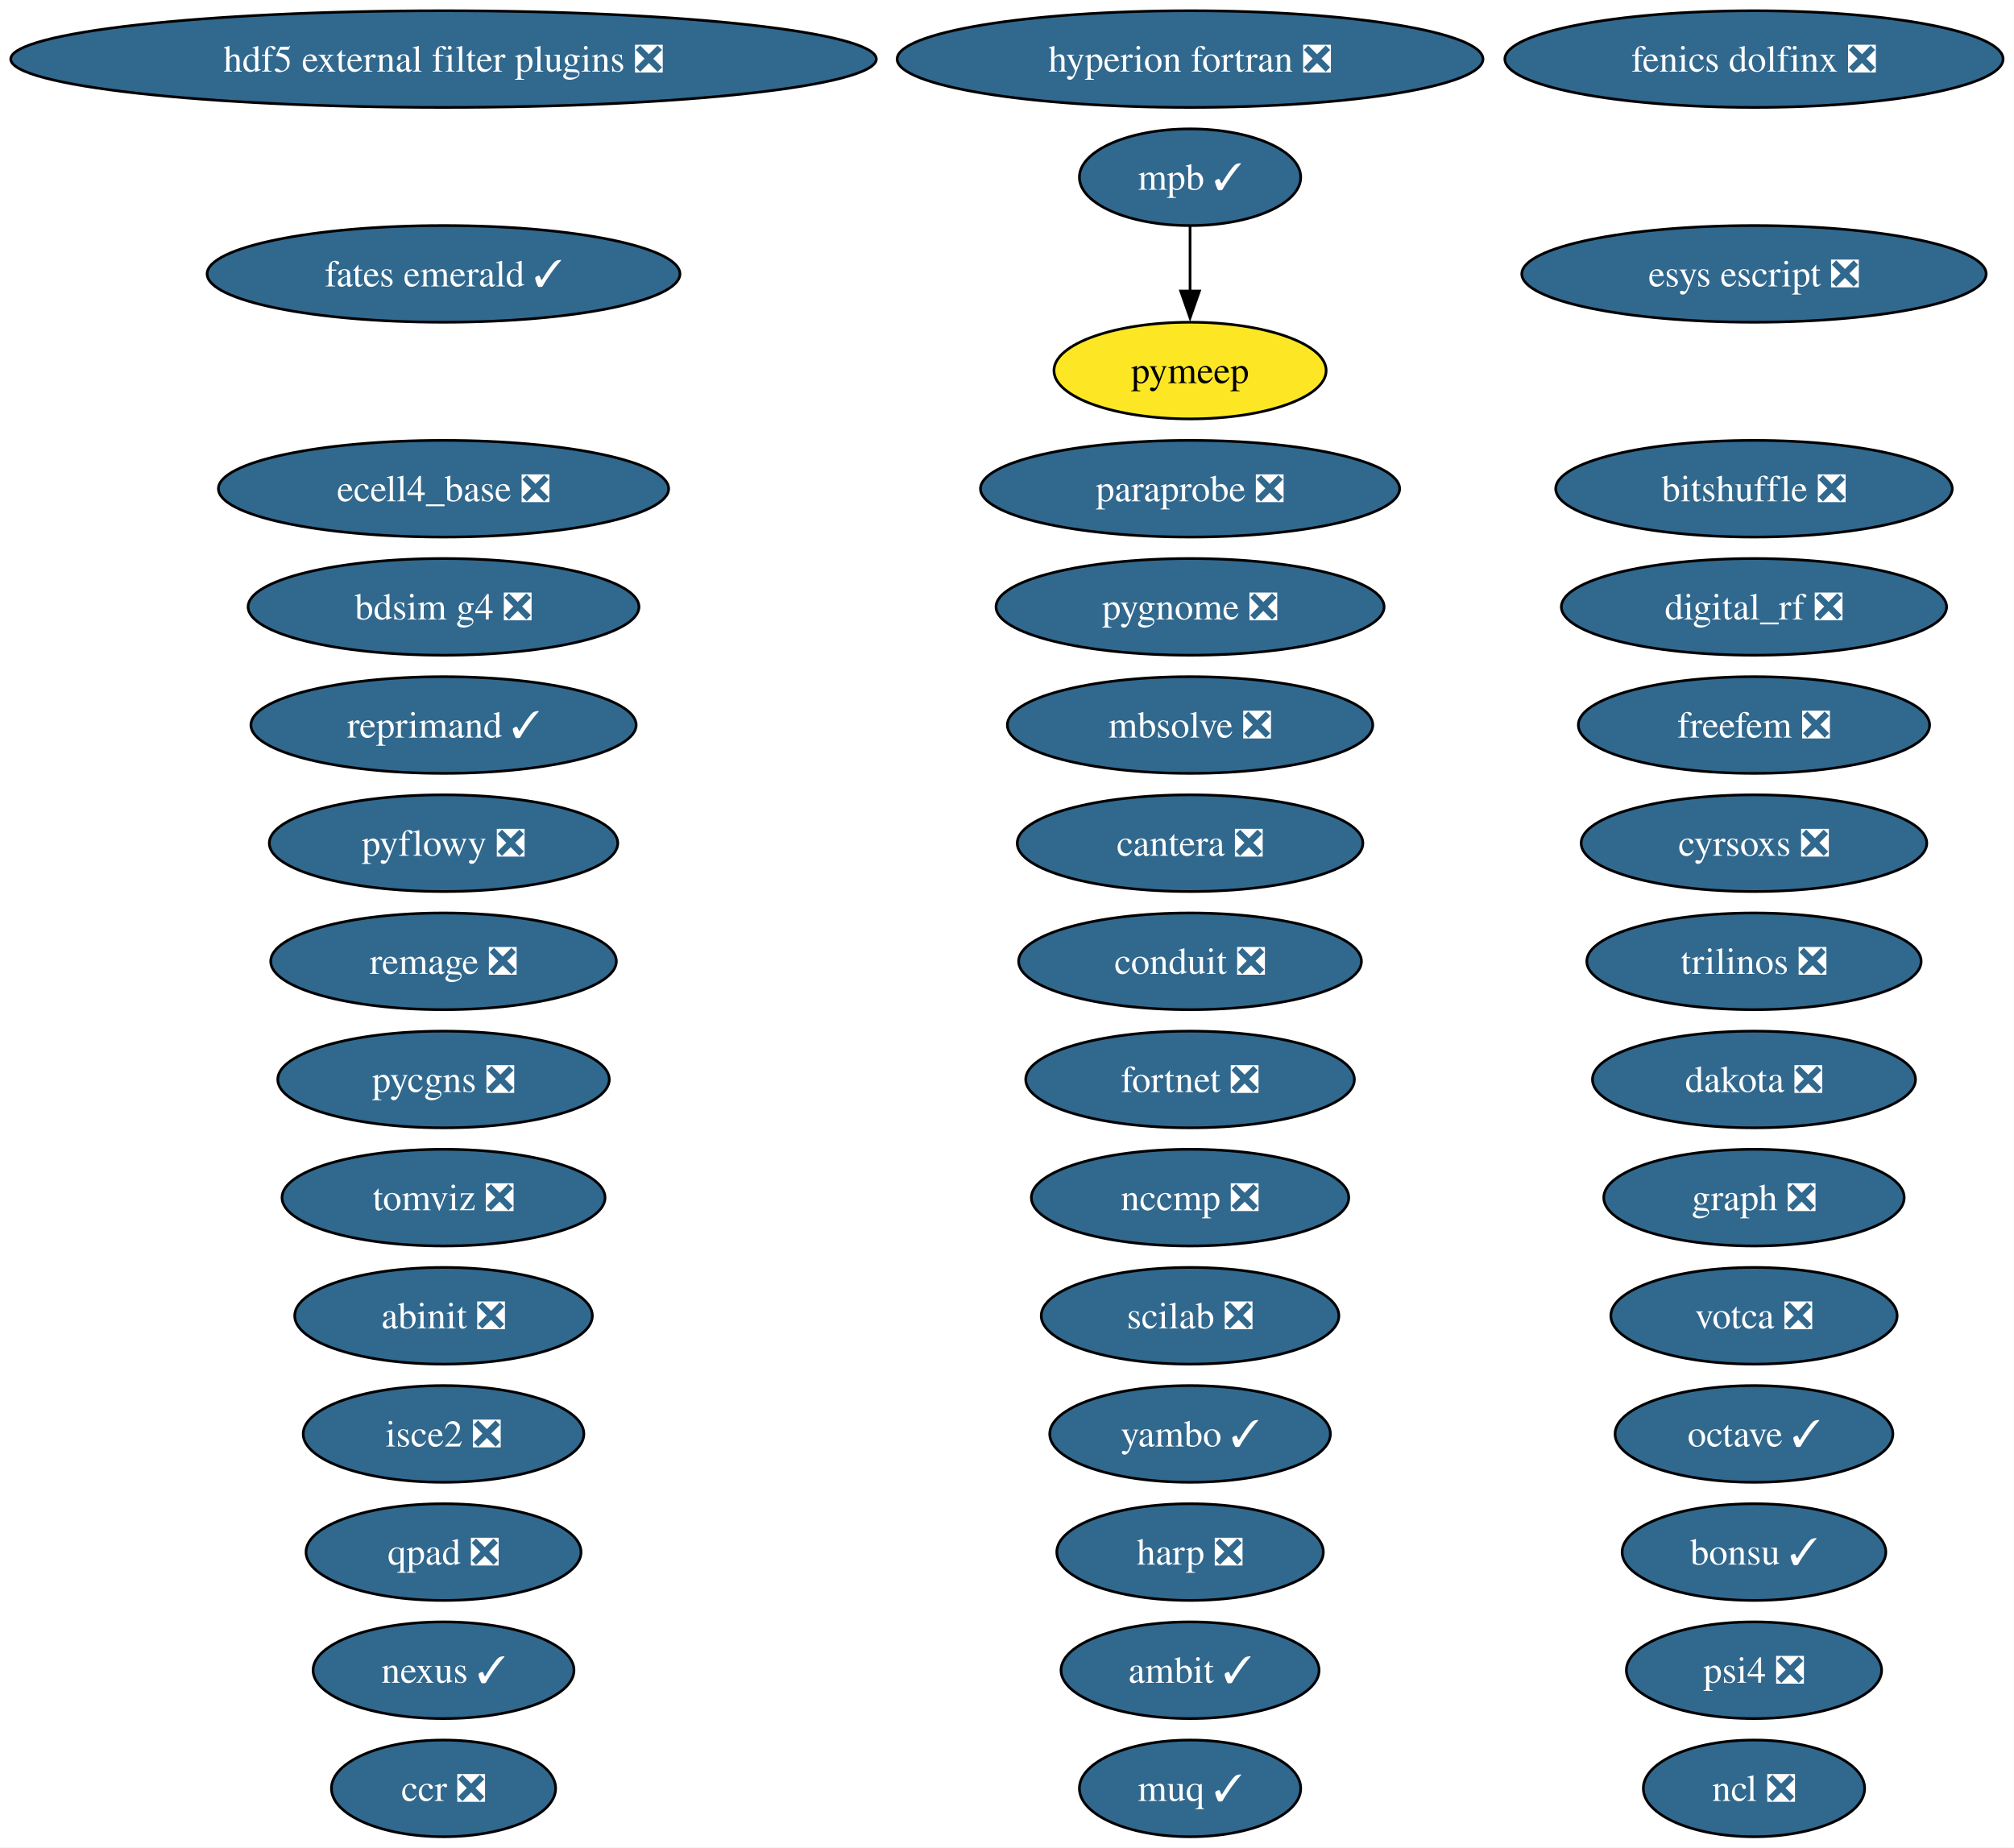
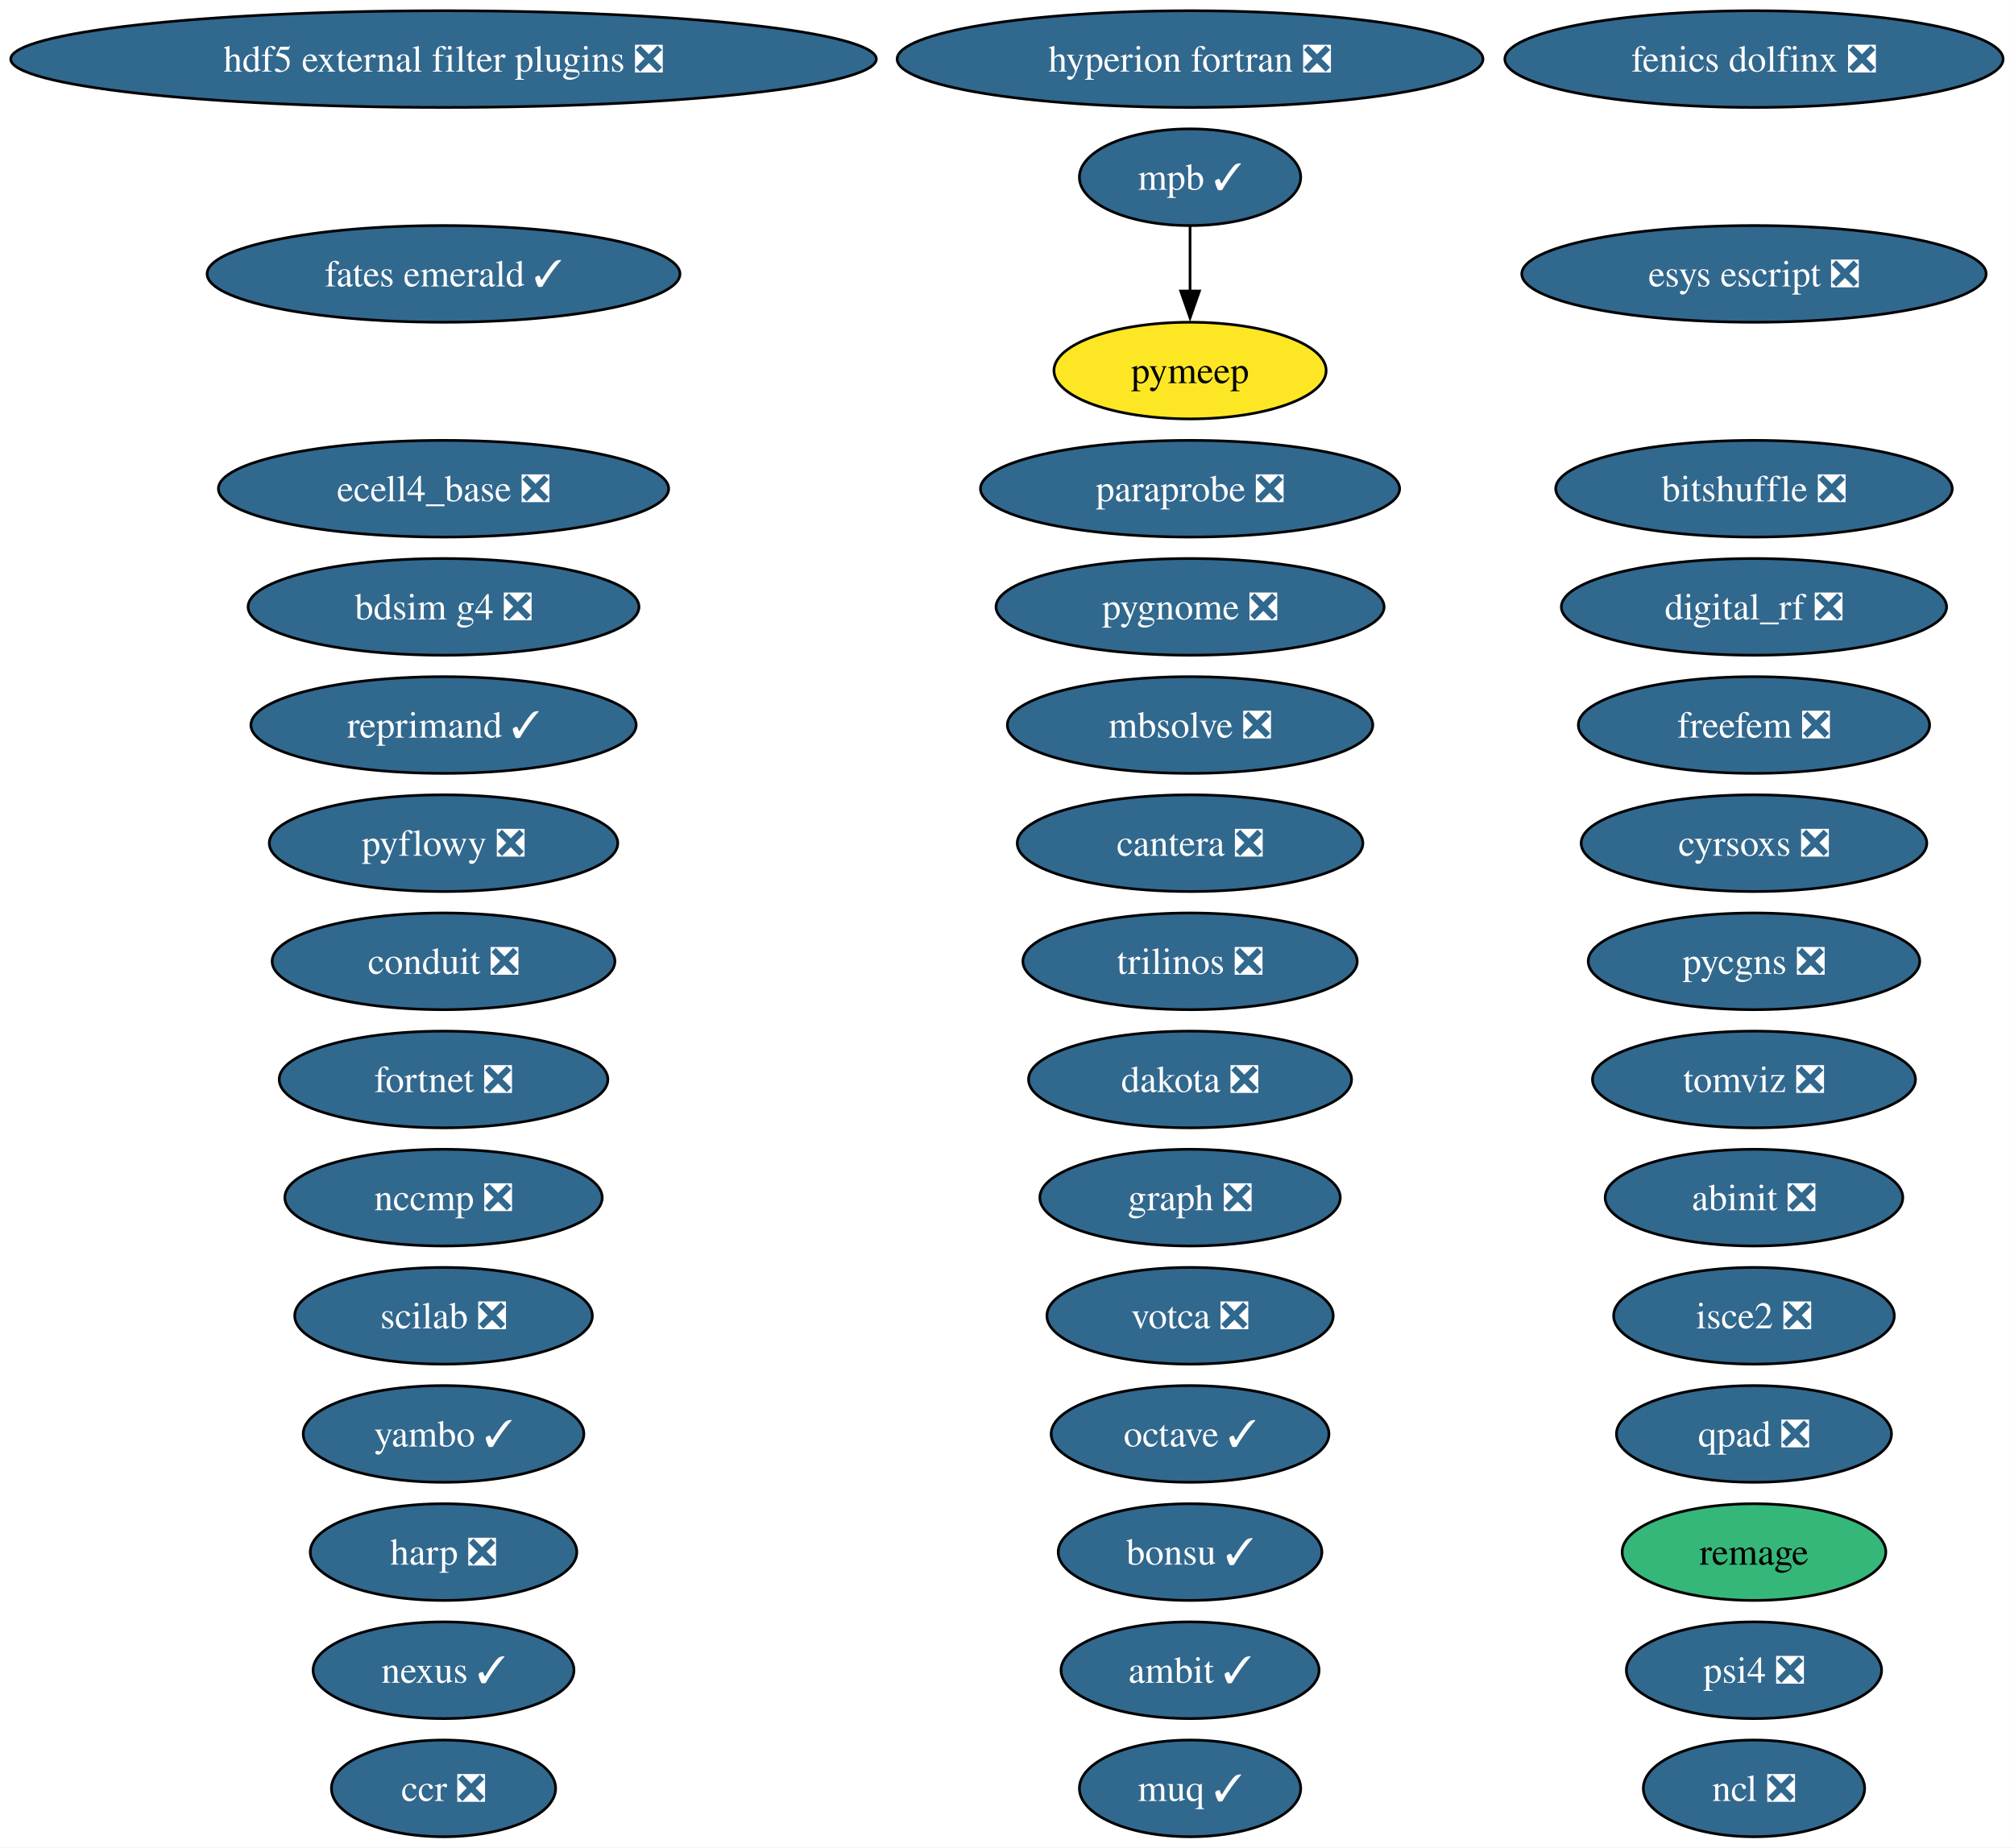
<svg xmlns="http://www.w3.org/2000/svg" xmlns:xlink="http://www.w3.org/1999/xlink" width="750pt" height="688pt" viewBox="0.00 0.00 750.00 688.00">
  <g id="graph0" class="graph" transform="scale(1 1) rotate(0) translate(4 684)">
    <polygon fill="white" stroke="none" points="-4,4 -4,-684 745.94,-684 745.94,4 -4,4" />
    <g id="node1" class="node">
      <g id="a_node1">
        <a xlink:href="https://github.com/conda-forge/abinit-feedstock/pull/82" xlink:title="abinit ❎">
-           <ellipse fill="#31688e" stroke="black" cx="161.17" cy="-194" rx="55.42" ry="18" />
-           <text xml:space="preserve" text-anchor="middle" x="161.17" y="-189.32" font-family="Times,serif" font-size="14.00" fill="white">abinit ❎</text>
+           <ellipse fill="#31688e" stroke="black" cx="649.17" cy="-238" rx="55.42" ry="18" />
+           <text xml:space="preserve" text-anchor="middle" x="649.17" y="-233.32" font-family="Times,serif" font-size="14.00" fill="white">abinit ❎</text>
        </a>
      </g>
    </g>
    <g id="node2" class="node">
      <g id="a_node2">
        <a xlink:href="https://github.com/conda-forge/ambit-feedstock/pull/21" xlink:title="ambit ✓">
          <ellipse fill="#31688e" stroke="black" cx="439.17" cy="-62" rx="48.05" ry="18" />
          <text xml:space="preserve" text-anchor="middle" x="439.17" y="-57.33" font-family="Times,serif" font-size="14.00" fill="white">ambit ✓</text>
        </a>
      </g>
    </g>
    <g id="node3" class="node">
      <g id="a_node3">
        <a xlink:href="https://github.com/conda-forge/bdsim-g4-feedstock/pull/33" xlink:title="bdsim g4 ❎">
          <ellipse fill="#31688e" stroke="black" cx="161.17" cy="-458" rx="72.78" ry="18" />
          <text xml:space="preserve" text-anchor="middle" x="161.17" y="-453.32" font-family="Times,serif" font-size="14.00" fill="white">bdsim g4 ❎</text>
        </a>
      </g>
    </g>
    <g id="node4" class="node">
      <g id="a_node4">
        <a xlink:href="https://github.com/conda-forge/bitshuffle-feedstock/pull/64" xlink:title="bitshuffle ❎">
          <ellipse fill="#31688e" stroke="black" cx="649.17" cy="-502" rx="73.83" ry="18" />
          <text xml:space="preserve" text-anchor="middle" x="649.17" y="-497.32" font-family="Times,serif" font-size="14.00" fill="white">bitshuffle ❎</text>
        </a>
      </g>
    </g>
    <g id="node5" class="node">
      <g id="a_node5">
        <a xlink:href="https://github.com/conda-forge/bonsu-feedstock/pull/98" xlink:title="bonsu ✓">
-           <ellipse fill="#31688e" stroke="black" cx="649.17" cy="-106" rx="49.1" ry="18" />
-           <text xml:space="preserve" text-anchor="middle" x="649.17" y="-101.33" font-family="Times,serif" font-size="14.00" fill="white">bonsu ✓</text>
+           <ellipse fill="#31688e" stroke="black" cx="439.17" cy="-106" rx="49.1" ry="18" />
+           <text xml:space="preserve" text-anchor="middle" x="439.17" y="-101.33" font-family="Times,serif" font-size="14.00" fill="white">bonsu ✓</text>
        </a>
      </g>
    </g>
    <g id="node6" class="node">
      <g id="a_node6">
        <a xlink:href="https://github.com/conda-forge/cantera-feedstock/pull/70" xlink:title="cantera ❎">
          <ellipse fill="#31688e" stroke="black" cx="439.17" cy="-370" rx="64.36" ry="18" />
          <text xml:space="preserve" text-anchor="middle" x="439.17" y="-365.32" font-family="Times,serif" font-size="14.00" fill="white">cantera ❎</text>
        </a>
      </g>
    </g>
    <g id="node7" class="node">
      <g id="a_node7">
        <a xlink:href="https://github.com/conda-forge/ccr-feedstock/pull/14" xlink:title="ccr ❎">
          <ellipse fill="#31688e" stroke="black" cx="161.17" cy="-18" rx="41.74" ry="18" />
          <text xml:space="preserve" text-anchor="middle" x="161.17" y="-13.32" font-family="Times,serif" font-size="14.00" fill="white">ccr ❎</text>
        </a>
      </g>
    </g>
    <g id="node8" class="node">
      <g id="a_node8">
        <a xlink:href="https://github.com/conda-forge/conduit-feedstock/pull/65" xlink:title="conduit ❎">
-           <ellipse fill="#31688e" stroke="black" cx="439.17" cy="-326" rx="63.83" ry="18" />
-           <text xml:space="preserve" text-anchor="middle" x="439.17" y="-321.32" font-family="Times,serif" font-size="14.00" fill="white">conduit ❎</text>
+           <ellipse fill="#31688e" stroke="black" cx="161.17" cy="-326" rx="63.83" ry="18" />
+           <text xml:space="preserve" text-anchor="middle" x="161.17" y="-321.32" font-family="Times,serif" font-size="14.00" fill="white">conduit ❎</text>
        </a>
      </g>
    </g>
    <g id="node9" class="node">
      <g id="a_node9">
        <a xlink:href="https://github.com/conda-forge/cyrsoxs-feedstock/pull/31" xlink:title="cyrsoxs ❎">
          <ellipse fill="#31688e" stroke="black" cx="649.17" cy="-370" rx="64.36" ry="18" />
          <text xml:space="preserve" text-anchor="middle" x="649.17" y="-365.32" font-family="Times,serif" font-size="14.00" fill="white">cyrsoxs ❎</text>
        </a>
      </g>
    </g>
    <g id="node10" class="node">
      <g id="a_node10">
        <a xlink:href="https://github.com/conda-forge/dakota-feedstock/pull/61" xlink:title="dakota ❎">
-           <ellipse fill="#31688e" stroke="black" cx="649.17" cy="-282" rx="60.15" ry="18" />
-           <text xml:space="preserve" text-anchor="middle" x="649.17" y="-277.32" font-family="Times,serif" font-size="14.00" fill="white">dakota ❎</text>
+           <ellipse fill="#31688e" stroke="black" cx="439.17" cy="-282" rx="60.15" ry="18" />
+           <text xml:space="preserve" text-anchor="middle" x="439.17" y="-277.32" font-family="Times,serif" font-size="14.00" fill="white">dakota ❎</text>
        </a>
      </g>
    </g>
    <g id="node11" class="node">
      <g id="a_node11">
        <a xlink:href="https://github.com/conda-forge/digital_rf-feedstock/pull/42" xlink:title="digital_rf ❎">
          <ellipse fill="#31688e" stroke="black" cx="649.17" cy="-458" rx="71.73" ry="18" />
          <text xml:space="preserve" text-anchor="middle" x="649.17" y="-453.32" font-family="Times,serif" font-size="14.00" fill="white">digital_rf ❎</text>
        </a>
      </g>
    </g>
    <g id="node12" class="node">
      <g id="a_node12">
        <a xlink:href="https://github.com/conda-forge/ecell4_base-feedstock/pull/37" xlink:title="ecell4_base ❎">
          <ellipse fill="#31688e" stroke="black" cx="161.17" cy="-502" rx="83.83" ry="18" />
          <text xml:space="preserve" text-anchor="middle" x="161.17" y="-497.32" font-family="Times,serif" font-size="14.00" fill="white">ecell4_base ❎</text>
        </a>
      </g>
    </g>
    <g id="node13" class="node">
      <g id="a_node13">
        <a xlink:href="https://github.com/conda-forge/esys-escript-feedstock/pull/83" xlink:title="esys escript ❎">
          <ellipse fill="#31688e" stroke="black" cx="649.17" cy="-582" rx="86.46" ry="18" />
          <text xml:space="preserve" text-anchor="middle" x="649.17" y="-577.33" font-family="Times,serif" font-size="14.00" fill="white">esys escript ❎</text>
        </a>
      </g>
    </g>
    <g id="node14" class="node">
      <g id="a_node14">
        <a xlink:href="https://github.com/conda-forge/fates-emerald-feedstock/pull/24" xlink:title="fates emerald ✓">
          <ellipse fill="#31688e" stroke="black" cx="161.17" cy="-582" rx="88.04" ry="18" />
          <text xml:space="preserve" text-anchor="middle" x="161.17" y="-577.33" font-family="Times,serif" font-size="14.00" fill="white">fates emerald ✓</text>
        </a>
      </g>
    </g>
    <g id="node15" class="node">
      <g id="a_node15">
        <a xlink:href="https://github.com/conda-forge/fenics-dolfinx-feedstock/pull/144" xlink:title="fenics dolfinx ❎">
          <ellipse fill="#31688e" stroke="black" cx="649.17" cy="-662" rx="92.77" ry="18" />
          <text xml:space="preserve" text-anchor="middle" x="649.17" y="-657.33" font-family="Times,serif" font-size="14.00" fill="white">fenics dolfinx ❎</text>
        </a>
      </g>
    </g>
    <g id="node16" class="node">
      <g id="a_node16">
        <a xlink:href="https://github.com/conda-forge/fortnet-feedstock/pull/14" xlink:title="fortnet ❎">
-           <ellipse fill="#31688e" stroke="black" cx="439.17" cy="-282" rx="61.2" ry="18" />
-           <text xml:space="preserve" text-anchor="middle" x="439.17" y="-277.32" font-family="Times,serif" font-size="14.00" fill="white">fortnet ❎</text>
+           <ellipse fill="#31688e" stroke="black" cx="161.17" cy="-282" rx="61.2" ry="18" />
+           <text xml:space="preserve" text-anchor="middle" x="161.17" y="-277.32" font-family="Times,serif" font-size="14.00" fill="white">fortnet ❎</text>
        </a>
      </g>
    </g>
    <g id="node17" class="node">
      <g id="a_node17">
        <a xlink:href="https://github.com/conda-forge/freefem-feedstock/pull/58" xlink:title="freefem ❎">
          <ellipse fill="#31688e" stroke="black" cx="649.17" cy="-414" rx="65.41" ry="18" />
          <text xml:space="preserve" text-anchor="middle" x="649.17" y="-409.32" font-family="Times,serif" font-size="14.00" fill="white">freefem ❎</text>
        </a>
      </g>
    </g>
    <g id="node18" class="node">
      <g id="a_node18">
        <a xlink:href="https://github.com/conda-forge/graph-feedstock/pull/14" xlink:title="graph ❎">
-           <ellipse fill="#31688e" stroke="black" cx="649.17" cy="-238" rx="55.94" ry="18" />
-           <text xml:space="preserve" text-anchor="middle" x="649.17" y="-233.32" font-family="Times,serif" font-size="14.00" fill="white">graph ❎</text>
+           <ellipse fill="#31688e" stroke="black" cx="439.17" cy="-238" rx="55.94" ry="18" />
+           <text xml:space="preserve" text-anchor="middle" x="439.17" y="-233.32" font-family="Times,serif" font-size="14.00" fill="white">graph ❎</text>
        </a>
      </g>
    </g>
    <g id="node19" class="node">
      <g id="a_node19">
        <a xlink:href="https://github.com/conda-forge/harp-feedstock/pull/62" xlink:title="harp ❎">
-           <ellipse fill="#31688e" stroke="black" cx="439.17" cy="-106" rx="49.63" ry="18" />
-           <text xml:space="preserve" text-anchor="middle" x="439.17" y="-101.33" font-family="Times,serif" font-size="14.00" fill="white">harp ❎</text>
+           <ellipse fill="#31688e" stroke="black" cx="161.17" cy="-106" rx="49.63" ry="18" />
+           <text xml:space="preserve" text-anchor="middle" x="161.17" y="-101.33" font-family="Times,serif" font-size="14.00" fill="white">harp ❎</text>
        </a>
      </g>
    </g>
    <g id="node20" class="node">
      <g id="a_node20">
        <a xlink:href="https://github.com/conda-forge/hdf5-external-filter-plugins-feedstock/pull/29" xlink:title="hdf5 external filter plugins ❎">
          <ellipse fill="#31688e" stroke="black" cx="161.17" cy="-662" rx="161.17" ry="18" />
          <text xml:space="preserve" text-anchor="middle" x="161.17" y="-657.33" font-family="Times,serif" font-size="14.00" fill="white">hdf5 external filter plugins ❎</text>
        </a>
      </g>
    </g>
    <g id="node21" class="node">
      <g id="a_node21">
        <a xlink:href="https://github.com/conda-forge/hyperion-fortran-feedstock/pull/36" xlink:title="hyperion fortran ❎">
          <ellipse fill="#31688e" stroke="black" cx="439.17" cy="-662" rx="109.08" ry="18" />
          <text xml:space="preserve" text-anchor="middle" x="439.17" y="-657.33" font-family="Times,serif" font-size="14.00" fill="white">hyperion fortran ❎</text>
        </a>
      </g>
    </g>
    <g id="node22" class="node">
      <g id="a_node22">
        <a xlink:href="https://github.com/conda-forge/isce2-feedstock/pull/91" xlink:title="isce2 ❎">
-           <ellipse fill="#31688e" stroke="black" cx="161.17" cy="-150" rx="52.26" ry="18" />
-           <text xml:space="preserve" text-anchor="middle" x="161.17" y="-145.32" font-family="Times,serif" font-size="14.00" fill="white">isce2 ❎</text>
+           <ellipse fill="#31688e" stroke="black" cx="649.17" cy="-194" rx="52.26" ry="18" />
+           <text xml:space="preserve" text-anchor="middle" x="649.17" y="-189.32" font-family="Times,serif" font-size="14.00" fill="white">isce2 ❎</text>
        </a>
      </g>
    </g>
    <g id="node23" class="node">
      <g id="a_node23">
        <a xlink:href="https://github.com/conda-forge/mbsolve-feedstock/pull/23" xlink:title="mbsolve ❎">
          <ellipse fill="#31688e" stroke="black" cx="439.17" cy="-414" rx="68.04" ry="18" />
          <text xml:space="preserve" text-anchor="middle" x="439.17" y="-409.32" font-family="Times,serif" font-size="14.00" fill="white">mbsolve ❎</text>
        </a>
      </g>
    </g>
    <g id="node24" class="node">
      <g id="a_node24">
        <a xlink:href="https://github.com/conda-forge/mpb-feedstock/pull/51" xlink:title="mpb ✓">
          <ellipse fill="#31688e" stroke="black" cx="439.17" cy="-618" rx="41.21" ry="18" />
          <text xml:space="preserve" text-anchor="middle" x="439.17" y="-613.33" font-family="Times,serif" font-size="14.00" fill="white">mpb ✓</text>
        </a>
      </g>
    </g>
    <g id="node35" class="node">
      <g id="a_node35">
        <a xlink:href="https://github.com/conda-forge/pymeep-feedstock" xlink:title="pymeep">
          <ellipse fill="#fde725" stroke="black" cx="439.17" cy="-546" rx="50.68" ry="18" />
          <text xml:space="preserve" text-anchor="middle" x="439.17" y="-541.33" font-family="Times,serif" font-size="14.00">pymeep</text>
        </a>
      </g>
    </g>
    <g id="edge1" class="edge">
      <path fill="none" stroke="black" d="M439.17,-599.7C439.17,-592.41 439.17,-583.73 439.17,-575.54" />
      <polygon fill="black" stroke="black" points="442.67,-575.62 439.17,-565.62 435.67,-575.62 442.67,-575.62" />
    </g>
    <g id="node25" class="node">
      <g id="a_node25">
        <a xlink:href="https://github.com/conda-forge/muq-feedstock/pull/63" xlink:title="muq ✓">
          <ellipse fill="#31688e" stroke="black" cx="439.17" cy="-18" rx="41.21" ry="18" />
          <text xml:space="preserve" text-anchor="middle" x="439.17" y="-13.32" font-family="Times,serif" font-size="14.00" fill="white">muq ✓</text>
        </a>
      </g>
    </g>
    <g id="node26" class="node">
      <g id="a_node26">
        <a xlink:href="https://github.com/conda-forge/nccmp-feedstock/pull/31" xlink:title="nccmp ❎">
-           <ellipse fill="#31688e" stroke="black" cx="439.17" cy="-238" rx="59.1" ry="18" />
-           <text xml:space="preserve" text-anchor="middle" x="439.17" y="-233.32" font-family="Times,serif" font-size="14.00" fill="white">nccmp ❎</text>
+           <ellipse fill="#31688e" stroke="black" cx="161.17" cy="-238" rx="59.1" ry="18" />
+           <text xml:space="preserve" text-anchor="middle" x="161.17" y="-233.32" font-family="Times,serif" font-size="14.00" fill="white">nccmp ❎</text>
        </a>
      </g>
    </g>
    <g id="node27" class="node">
      <g id="a_node27">
        <a xlink:href="https://github.com/conda-forge/ncl-feedstock/pull/171" xlink:title="ncl ❎">
          <ellipse fill="#31688e" stroke="black" cx="649.17" cy="-18" rx="41.21" ry="18" />
          <text xml:space="preserve" text-anchor="middle" x="649.17" y="-13.32" font-family="Times,serif" font-size="14.00" fill="white">ncl ❎</text>
        </a>
      </g>
    </g>
    <g id="node28" class="node">
      <g id="a_node28">
        <a xlink:href="https://github.com/conda-forge/nexus-feedstock/pull/27" xlink:title="nexus ✓">
          <ellipse fill="#31688e" stroke="black" cx="161.17" cy="-62" rx="48.58" ry="18" />
          <text xml:space="preserve" text-anchor="middle" x="161.17" y="-57.33" font-family="Times,serif" font-size="14.00" fill="white">nexus ✓</text>
        </a>
      </g>
    </g>
    <g id="node29" class="node">
      <g id="a_node29">
        <a xlink:href="https://github.com/conda-forge/octave-feedstock/pull/163" xlink:title="octave ✓">
-           <ellipse fill="#31688e" stroke="black" cx="649.17" cy="-150" rx="51.73" ry="18" />
-           <text xml:space="preserve" text-anchor="middle" x="649.17" y="-145.32" font-family="Times,serif" font-size="14.00" fill="white">octave ✓</text>
+           <ellipse fill="#31688e" stroke="black" cx="439.17" cy="-150" rx="51.73" ry="18" />
+           <text xml:space="preserve" text-anchor="middle" x="439.17" y="-145.32" font-family="Times,serif" font-size="14.00" fill="white">octave ✓</text>
        </a>
      </g>
    </g>
    <g id="node30" class="node">
      <g id="a_node30">
        <a xlink:href="https://github.com/conda-forge/paraprobe-feedstock/pull/24" xlink:title="paraprobe ❎">
          <ellipse fill="#31688e" stroke="black" cx="439.17" cy="-502" rx="78.04" ry="18" />
          <text xml:space="preserve" text-anchor="middle" x="439.17" y="-497.32" font-family="Times,serif" font-size="14.00" fill="white">paraprobe ❎</text>
        </a>
      </g>
    </g>
    <g id="node31" class="node">
      <g id="a_node31">
        <a xlink:href="https://github.com/conda-forge/psi4-feedstock/pull/75" xlink:title="psi4 ❎">
          <ellipse fill="#31688e" stroke="black" cx="649.17" cy="-62" rx="47.53" ry="18" />
          <text xml:space="preserve" text-anchor="middle" x="649.17" y="-57.33" font-family="Times,serif" font-size="14.00" fill="white">psi4 ❎</text>
        </a>
      </g>
    </g>
    <g id="node32" class="node">
      <g id="a_node32">
        <a xlink:href="https://github.com/conda-forge/pycgns-feedstock/pull/59" xlink:title="pycgns ❎">
-           <ellipse fill="#31688e" stroke="black" cx="161.17" cy="-282" rx="61.73" ry="18" />
-           <text xml:space="preserve" text-anchor="middle" x="161.17" y="-277.32" font-family="Times,serif" font-size="14.00" fill="white">pycgns ❎</text>
+           <ellipse fill="#31688e" stroke="black" cx="649.17" cy="-326" rx="61.73" ry="18" />
+           <text xml:space="preserve" text-anchor="middle" x="649.17" y="-321.32" font-family="Times,serif" font-size="14.00" fill="white">pycgns ❎</text>
        </a>
      </g>
    </g>
    <g id="node33" class="node">
      <g id="a_node33">
        <a xlink:href="https://github.com/conda-forge/pyflowy-feedstock/pull/2" xlink:title="pyflowy ❎">
          <ellipse fill="#31688e" stroke="black" cx="161.17" cy="-370" rx="64.89" ry="18" />
          <text xml:space="preserve" text-anchor="middle" x="161.17" y="-365.32" font-family="Times,serif" font-size="14.00" fill="white">pyflowy ❎</text>
        </a>
      </g>
    </g>
    <g id="node34" class="node">
      <g id="a_node34">
        <a xlink:href="https://github.com/conda-forge/pygnome-feedstock/pull/27" xlink:title="pygnome ❎">
          <ellipse fill="#31688e" stroke="black" cx="439.17" cy="-458" rx="72.25" ry="18" />
          <text xml:space="preserve" text-anchor="middle" x="439.17" y="-453.32" font-family="Times,serif" font-size="14.00" fill="white">pygnome ❎</text>
        </a>
      </g>
    </g>
    <g id="node36" class="node">
      <g id="a_node36">
        <a xlink:href="https://github.com/conda-forge/qpad-feedstock/pull/4" xlink:title="qpad ❎">
-           <ellipse fill="#31688e" stroke="black" cx="161.17" cy="-106" rx="51.21" ry="18" />
-           <text xml:space="preserve" text-anchor="middle" x="161.17" y="-101.33" font-family="Times,serif" font-size="14.00" fill="white">qpad ❎</text>
+           <ellipse fill="#31688e" stroke="black" cx="649.17" cy="-150" rx="51.21" ry="18" />
+           <text xml:space="preserve" text-anchor="middle" x="649.17" y="-145.32" font-family="Times,serif" font-size="14.00" fill="white">qpad ❎</text>
        </a>
      </g>
    </g>
    <g id="node37" class="node">
      <g id="a_node37">
-         <a xlink:href="https://github.com/conda-forge/remage-feedstock/pull/44" xlink:title="remage ❎">
-           <ellipse fill="#31688e" stroke="black" cx="161.17" cy="-326" rx="64.36" ry="18" />
-           <text xml:space="preserve" text-anchor="middle" x="161.17" y="-321.32" font-family="Times,serif" font-size="14.00" fill="white">remage ❎</text>
+         <a xlink:href="https://github.com/conda-forge/remage-feedstock" xlink:title="remage">
+           <ellipse fill="#35b779" stroke="black" cx="649.17" cy="-106" rx="49.1" ry="18" />
+           <text xml:space="preserve" text-anchor="middle" x="649.17" y="-101.33" font-family="Times,serif" font-size="14.00">remage</text>
        </a>
      </g>
    </g>
    <g id="node38" class="node">
      <g id="a_node38">
        <a xlink:href="https://github.com/conda-forge/reprimand-feedstock/pull/14" xlink:title="reprimand ✓">
          <ellipse fill="#31688e" stroke="black" cx="161.17" cy="-414" rx="71.73" ry="18" />
          <text xml:space="preserve" text-anchor="middle" x="161.17" y="-409.32" font-family="Times,serif" font-size="14.00" fill="white">reprimand ✓</text>
        </a>
      </g>
    </g>
    <g id="node39" class="node">
      <g id="a_node39">
        <a xlink:href="https://github.com/conda-forge/scilab-feedstock/pull/63" xlink:title="scilab ❎">
-           <ellipse fill="#31688e" stroke="black" cx="439.17" cy="-194" rx="55.42" ry="18" />
-           <text xml:space="preserve" text-anchor="middle" x="439.17" y="-189.32" font-family="Times,serif" font-size="14.00" fill="white">scilab ❎</text>
+           <ellipse fill="#31688e" stroke="black" cx="161.17" cy="-194" rx="55.42" ry="18" />
+           <text xml:space="preserve" text-anchor="middle" x="161.17" y="-189.32" font-family="Times,serif" font-size="14.00" fill="white">scilab ❎</text>
        </a>
      </g>
    </g>
    <g id="node40" class="node">
      <g id="a_node40">
        <a xlink:href="https://github.com/conda-forge/tomviz-feedstock/pull/111" xlink:title="tomviz ❎">
-           <ellipse fill="#31688e" stroke="black" cx="161.17" cy="-238" rx="60.15" ry="18" />
-           <text xml:space="preserve" text-anchor="middle" x="161.17" y="-233.32" font-family="Times,serif" font-size="14.00" fill="white">tomviz ❎</text>
+           <ellipse fill="#31688e" stroke="black" cx="649.17" cy="-282" rx="60.15" ry="18" />
+           <text xml:space="preserve" text-anchor="middle" x="649.17" y="-277.32" font-family="Times,serif" font-size="14.00" fill="white">tomviz ❎</text>
        </a>
      </g>
    </g>
    <g id="node41" class="node">
      <g id="a_node41">
        <a xlink:href="https://github.com/conda-forge/trilinos-feedstock/pull/80" xlink:title="trilinos ❎">
-           <ellipse fill="#31688e" stroke="black" cx="649.17" cy="-326" rx="62.26" ry="18" />
-           <text xml:space="preserve" text-anchor="middle" x="649.17" y="-321.32" font-family="Times,serif" font-size="14.00" fill="white">trilinos ❎</text>
+           <ellipse fill="#31688e" stroke="black" cx="439.17" cy="-326" rx="62.26" ry="18" />
+           <text xml:space="preserve" text-anchor="middle" x="439.17" y="-321.32" font-family="Times,serif" font-size="14.00" fill="white">trilinos ❎</text>
        </a>
      </g>
    </g>
    <g id="node42" class="node">
      <g id="a_node42">
        <a xlink:href="https://github.com/conda-forge/votca-feedstock/pull/33" xlink:title="votca ❎">
-           <ellipse fill="#31688e" stroke="black" cx="649.17" cy="-194" rx="53.31" ry="18" />
-           <text xml:space="preserve" text-anchor="middle" x="649.17" y="-189.32" font-family="Times,serif" font-size="14.00" fill="white">votca ❎</text>
+           <ellipse fill="#31688e" stroke="black" cx="439.17" cy="-194" rx="53.31" ry="18" />
+           <text xml:space="preserve" text-anchor="middle" x="439.17" y="-189.32" font-family="Times,serif" font-size="14.00" fill="white">votca ❎</text>
        </a>
      </g>
    </g>
    <g id="node43" class="node">
      <g id="a_node43">
        <a xlink:href="https://github.com/conda-forge/yambo-feedstock/pull/52" xlink:title="yambo ✓">
-           <ellipse fill="#31688e" stroke="black" cx="439.17" cy="-150" rx="52.26" ry="18" />
-           <text xml:space="preserve" text-anchor="middle" x="439.17" y="-145.32" font-family="Times,serif" font-size="14.00" fill="white">yambo ✓</text>
+           <ellipse fill="#31688e" stroke="black" cx="161.17" cy="-150" rx="52.26" ry="18" />
+           <text xml:space="preserve" text-anchor="middle" x="161.17" y="-145.32" font-family="Times,serif" font-size="14.00" fill="white">yambo ✓</text>
        </a>
      </g>
    </g>
  </g>
</svg>
